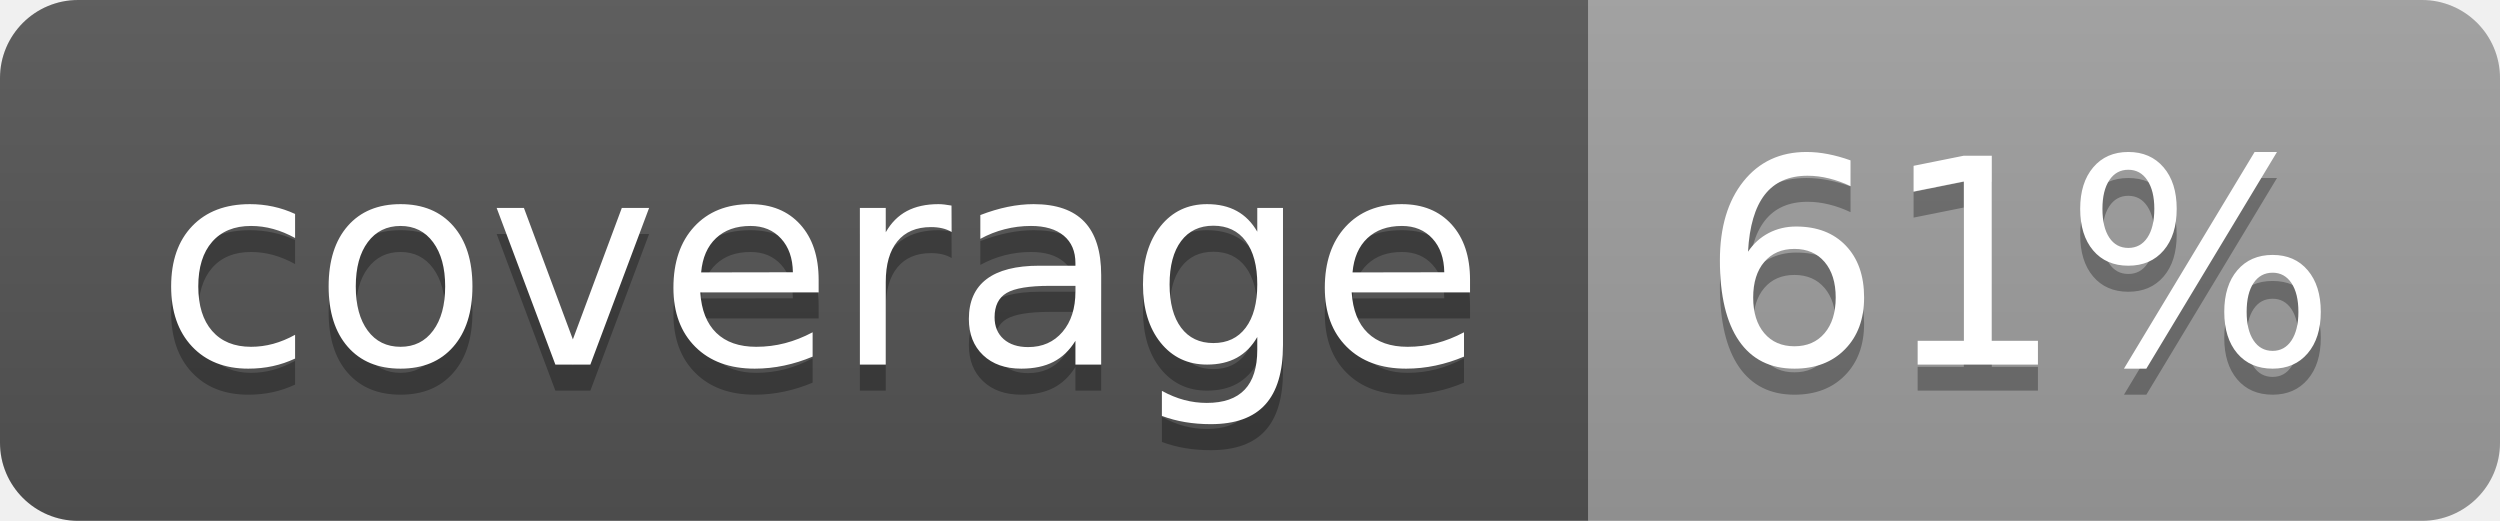
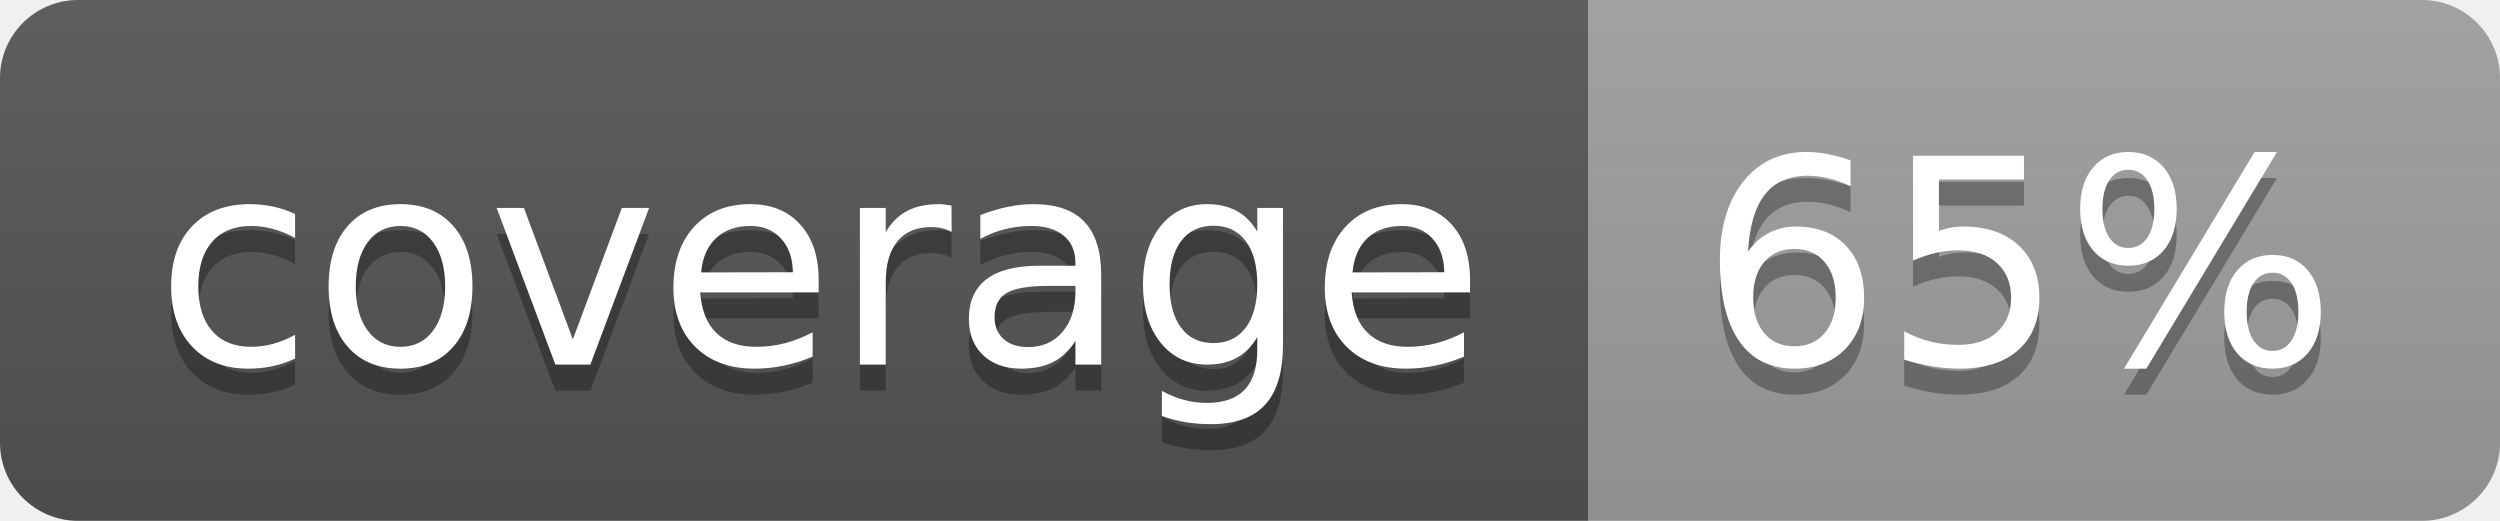
<svg xmlns="http://www.w3.org/2000/svg" width="96" height="20">
  <linearGradient id="b" x2="0" y2="100%">
    <stop offset="0" stop-color="#bbb" stop-opacity=".1" />
    <stop offset="1" stop-opacity=".1" />
  </linearGradient>
  <clipPath id="a">
    <rect width="96" height="20" rx="3" fill="#fff" />
  </clipPath>
  <g clip-path="url(#a)">
    <path fill="#555" d="M0 0h61v20H0z" />
    <path fill="#9F9F9F" d="M61 0h35v20H61z" />
    <path fill="url(#b)" d="M0 0h96v20H0z" />
  </g>
  <g fill="#fff" text-anchor="middle" font-family="DejaVu Sans,Verdana,Geneva,sans-serif" font-size="110">
    <text x="315" y="150" fill="#010101" fill-opacity=".3" transform="scale(.1)" textLength="510">coverage</text>
    <text x="315" y="140" transform="scale(.1)" textLength="510">coverage</text>
-     <text x="775" y="150" fill="#010101" fill-opacity=".3" transform="scale(.1)" textLength="250">61%</text>
-     <text x="775" y="140" transform="scale(.1)" textLength="250">61%</text>
+     <text x="775" y="150" fill="#010101" fill-opacity=".3" transform="scale(.1)" textLength="250">65%</text>
+     <text x="775" y="140" transform="scale(.1)" textLength="250">65%</text>
  </g>
</svg>
